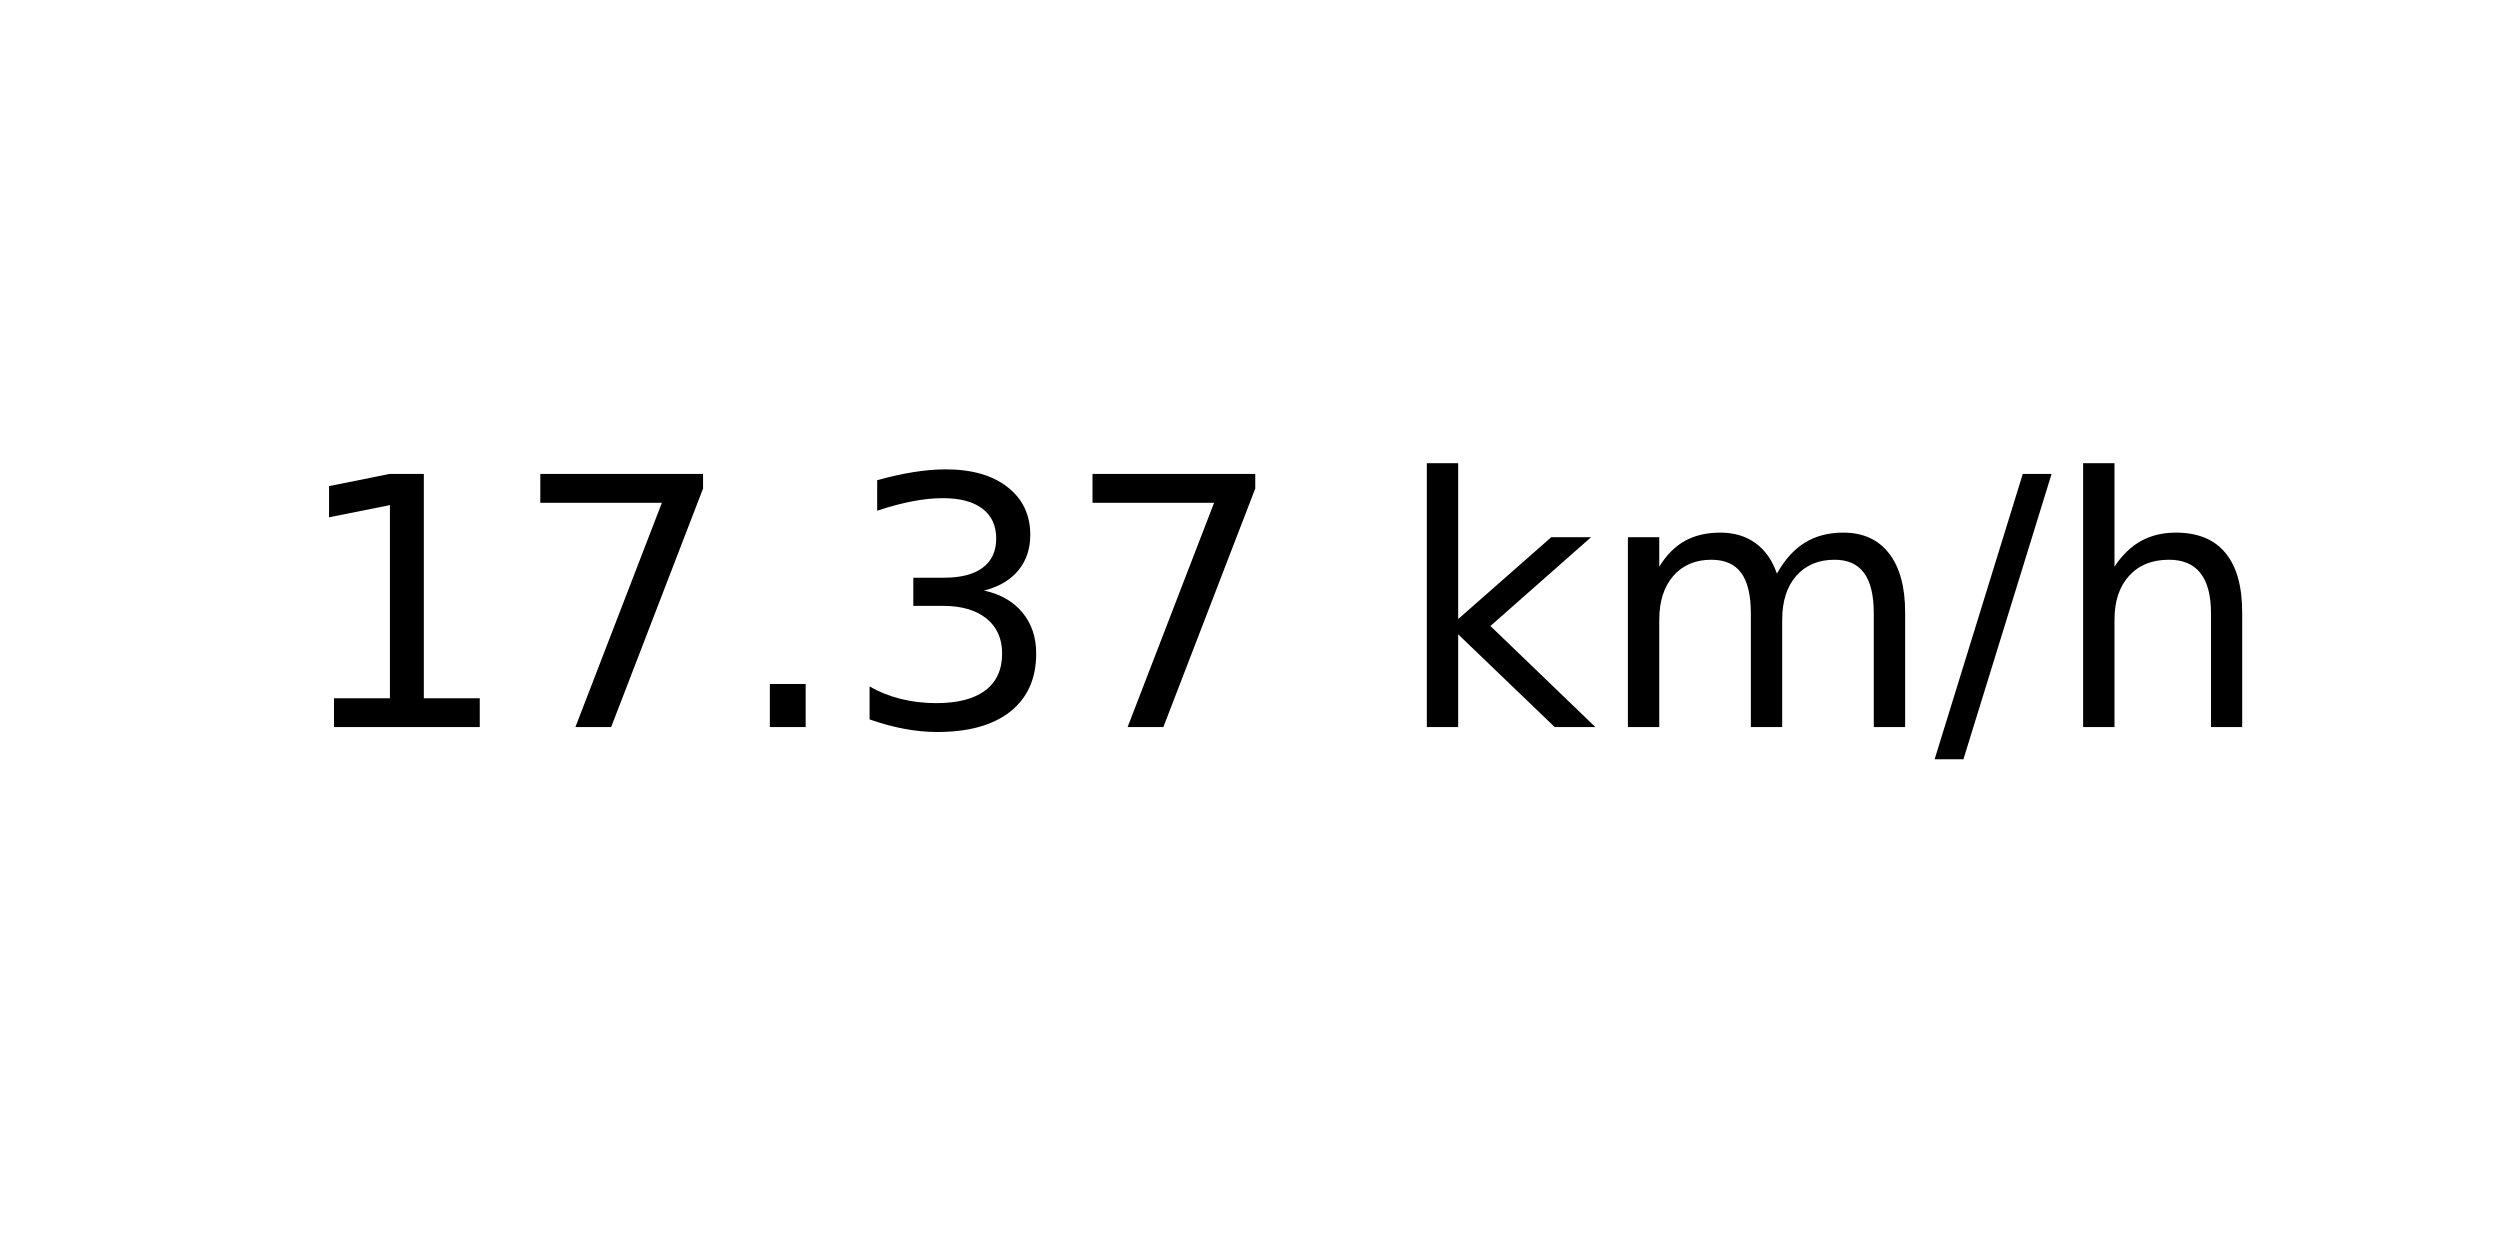
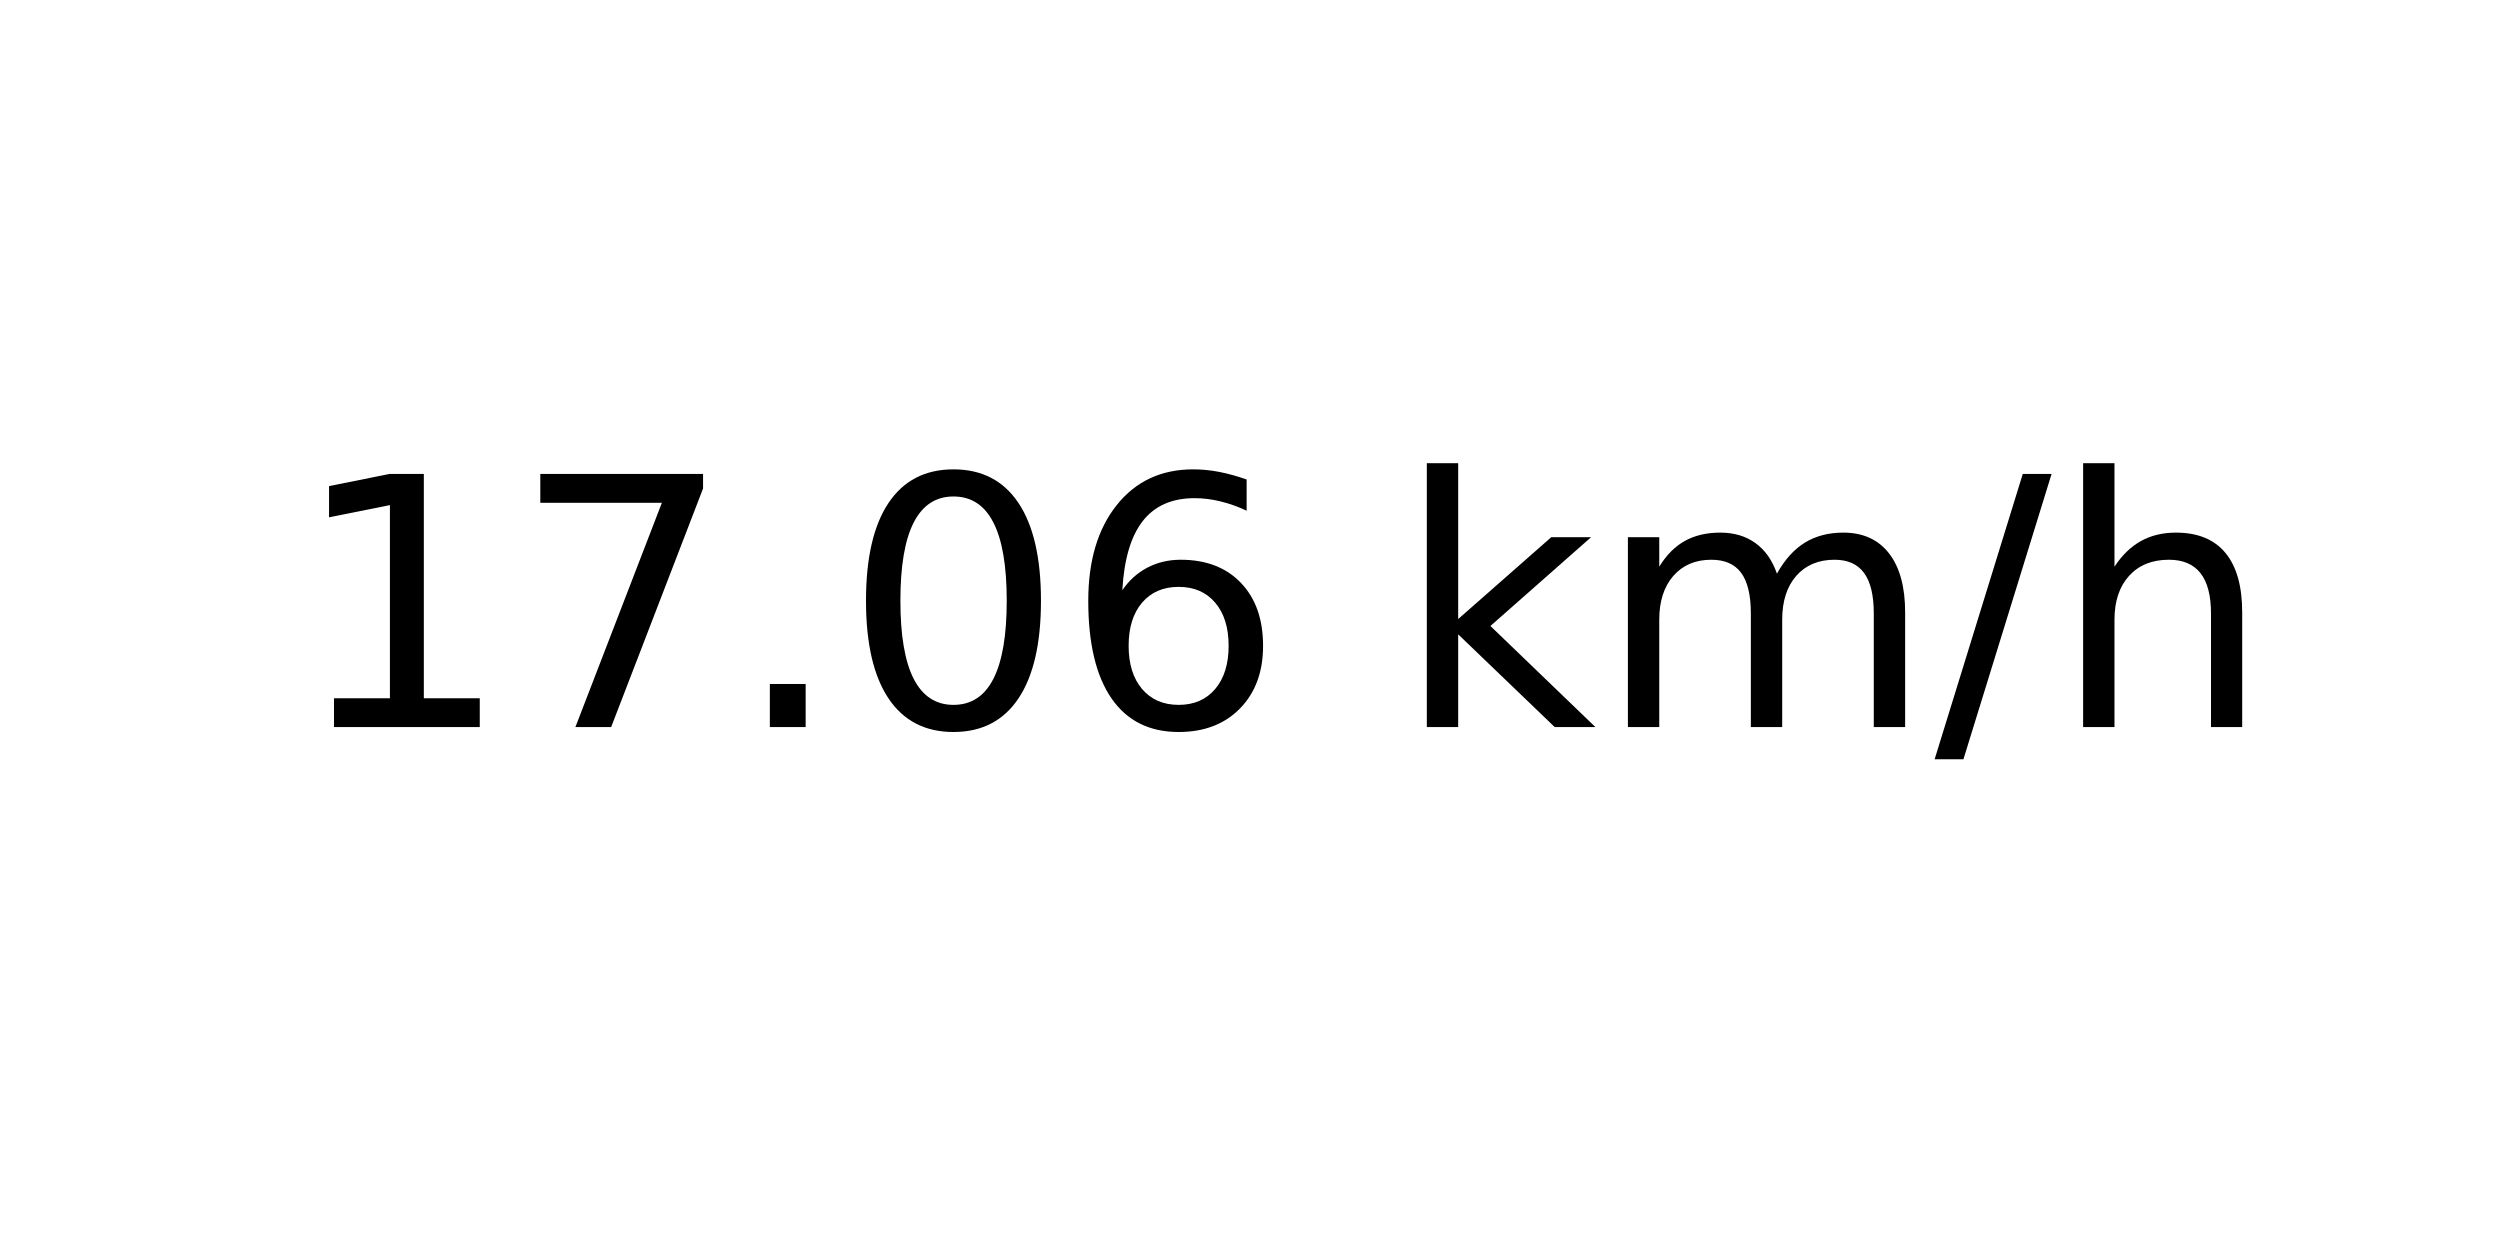
<svg xmlns="http://www.w3.org/2000/svg" xmlns:xlink="http://www.w3.org/1999/xlink" width="72pt" height="36pt" viewBox="0 0 72 36" version="1.1">
  <defs>
    <style type="text/css">*{stroke-linejoin: round; stroke-linecap: butt}</style>
  </defs>
  <g id="figure_1">
    <g id="axes_1">
      <g id="text_1">
        <g transform="translate(8.378125 20.93937) scale(0.1 -0.1)">
          <defs>
            <path id="DejaVuSans-31" d="M 794 531  L 1825 531  L 1825 4091  L 703 3866  L 703 4441  L 1819 4666  L 2450 4666  L 2450 531  L 3481 531  L 3481 0  L 794 0  L 794 531  z " transform="scale(0.015625)" />
            <path id="DejaVuSans-37" d="M 525 4666  L 3525 4666  L 3525 4397  L 1831 0  L 1172 0  L 2766 4134  L 525 4134  L 525 4666  z " transform="scale(0.015625)" />
            <path id="DejaVuSans-2e" d="M 684 794  L 1344 794  L 1344 0  L 684 0  L 684 794  z " transform="scale(0.015625)" />
-             <path id="DejaVuSans-33" d="M 2597 2516  Q 3050 2419 3304 2112  Q 3559 1806 3559 1356  Q 3559 666 3084 287  Q 2609 -91 1734 -91  Q 1441 -91 1130 -33  Q 819 25 488 141  L 488 750  Q 750 597 1062 519  Q 1375 441 1716 441  Q 2309 441 2620 675  Q 2931 909 2931 1356  Q 2931 1769 2642 2001  Q 2353 2234 1838 2234  L 1294 2234  L 1294 2753  L 1863 2753  Q 2328 2753 2575 2939  Q 2822 3125 2822 3475  Q 2822 3834 2567 4026  Q 2313 4219 1838 4219  Q 1578 4219 1281 4162  Q 984 4106 628 3988  L 628 4550  Q 988 4650 1302 4700  Q 1616 4750 1894 4750  Q 2613 4750 3031 4423  Q 3450 4097 3450 3541  Q 3450 3153 3228 2886  Q 3006 2619 2597 2516  z " transform="scale(0.015625)" />
+             <path id="DejaVuSans-30" d="M 2034 4250  Q 1547 4250 1301 3770  Q 1056 3291 1056 2328  Q 1056 1369 1301 889  Q 1547 409 2034 409  Q 2525 409 2770 889  Q 3016 1369 3016 2328  Q 3016 3291 2770 3770  Q 2525 4250 2034 4250  z M 2034 4750  Q 2819 4750 3233 4129  Q 3647 3509 3647 2328  Q 3647 1150 3233 529  Q 2819 -91 2034 -91  Q 1250 -91 836 529  Q 422 1150 422 2328  Q 422 3509 836 4129  Q 1250 4750 2034 4750  z " transform="scale(0.015625)" />
+             <path id="DejaVuSans-36" d="M 2113 2584  Q 1688 2584 1439 2293  Q 1191 2003 1191 1497  Q 1191 994 1439 701  Q 1688 409 2113 409  Q 2538 409 2786 701  Q 3034 994 3034 1497  Q 3034 2003 2786 2293  Q 2538 2584 2113 2584  z M 3366 4563  L 3366 3988  Q 3128 4100 2886 4159  Q 2644 4219 2406 4219  Q 1781 4219 1451 3797  Q 1122 3375 1075 2522  Q 1259 2794 1537 2939  Q 1816 3084 2150 3084  Q 2853 3084 3261 2657  Q 3669 2231 3669 1497  Q 3669 778 3244 343  Q 2819 -91 2113 -91  Q 1303 -91 875 529  Q 447 1150 447 2328  Q 447 3434 972 4092  Q 1497 4750 2381 4750  Q 2619 4750 2861 4703  Q 3103 4656 3366 4563  z " transform="scale(0.015625)" />
            <path id="DejaVuSans-20" transform="scale(0.015625)" />
            <path id="DejaVuSans-6b" d="M 581 4863  L 1159 4863  L 1159 1991  L 2875 3500  L 3609 3500  L 1753 1863  L 3688 0  L 2938 0  L 1159 1709  L 1159 0  L 581 0  L 581 4863  z " transform="scale(0.015625)" />
            <path id="DejaVuSans-6d" d="M 3328 2828  Q 3544 3216 3844 3400  Q 4144 3584 4550 3584  Q 5097 3584 5394 3201  Q 5691 2819 5691 2113  L 5691 0  L 5113 0  L 5113 2094  Q 5113 2597 4934 2840  Q 4756 3084 4391 3084  Q 3944 3084 3684 2787  Q 3425 2491 3425 1978  L 3425 0  L 2847 0  L 2847 2094  Q 2847 2600 2669 2842  Q 2491 3084 2119 3084  Q 1678 3084 1418 2786  Q 1159 2488 1159 1978  L 1159 0  L 581 0  L 581 3500  L 1159 3500  L 1159 2956  Q 1356 3278 1631 3431  Q 1906 3584 2284 3584  Q 2666 3584 2933 3390  Q 3200 3197 3328 2828  z " transform="scale(0.015625)" />
            <path id="DejaVuSans-2f" d="M 1625 4666  L 2156 4666  L 531 -594  L 0 -594  L 1625 4666  z " transform="scale(0.015625)" />
            <path id="DejaVuSans-68" d="M 3513 2113  L 3513 0  L 2938 0  L 2938 2094  Q 2938 2591 2744 2837  Q 2550 3084 2163 3084  Q 1697 3084 1428 2787  Q 1159 2491 1159 1978  L 1159 0  L 581 0  L 581 4863  L 1159 4863  L 1159 2956  Q 1366 3272 1645 3428  Q 1925 3584 2291 3584  Q 2894 3584 3203 3211  Q 3513 2838 3513 2113  z " transform="scale(0.015625)" />
          </defs>
          <use xlink:href="#DejaVuSans-31" />
          <use xlink:href="#DejaVuSans-37" x="63.623" />
          <use xlink:href="#DejaVuSans-2e" x="127.246" />
-           <use xlink:href="#DejaVuSans-33" x="159.033" />
-           <use xlink:href="#DejaVuSans-37" x="222.656" />
+           <use xlink:href="#DejaVuSans-30" x="159.033" />
+           <use xlink:href="#DejaVuSans-36" x="222.656" />
          <use xlink:href="#DejaVuSans-20" x="286.279" />
          <use xlink:href="#DejaVuSans-6b" x="318.066" />
          <use xlink:href="#DejaVuSans-6d" x="375.977" />
          <use xlink:href="#DejaVuSans-2f" x="473.389" />
          <use xlink:href="#DejaVuSans-68" x="507.08" />
        </g>
      </g>
    </g>
  </g>
</svg>
